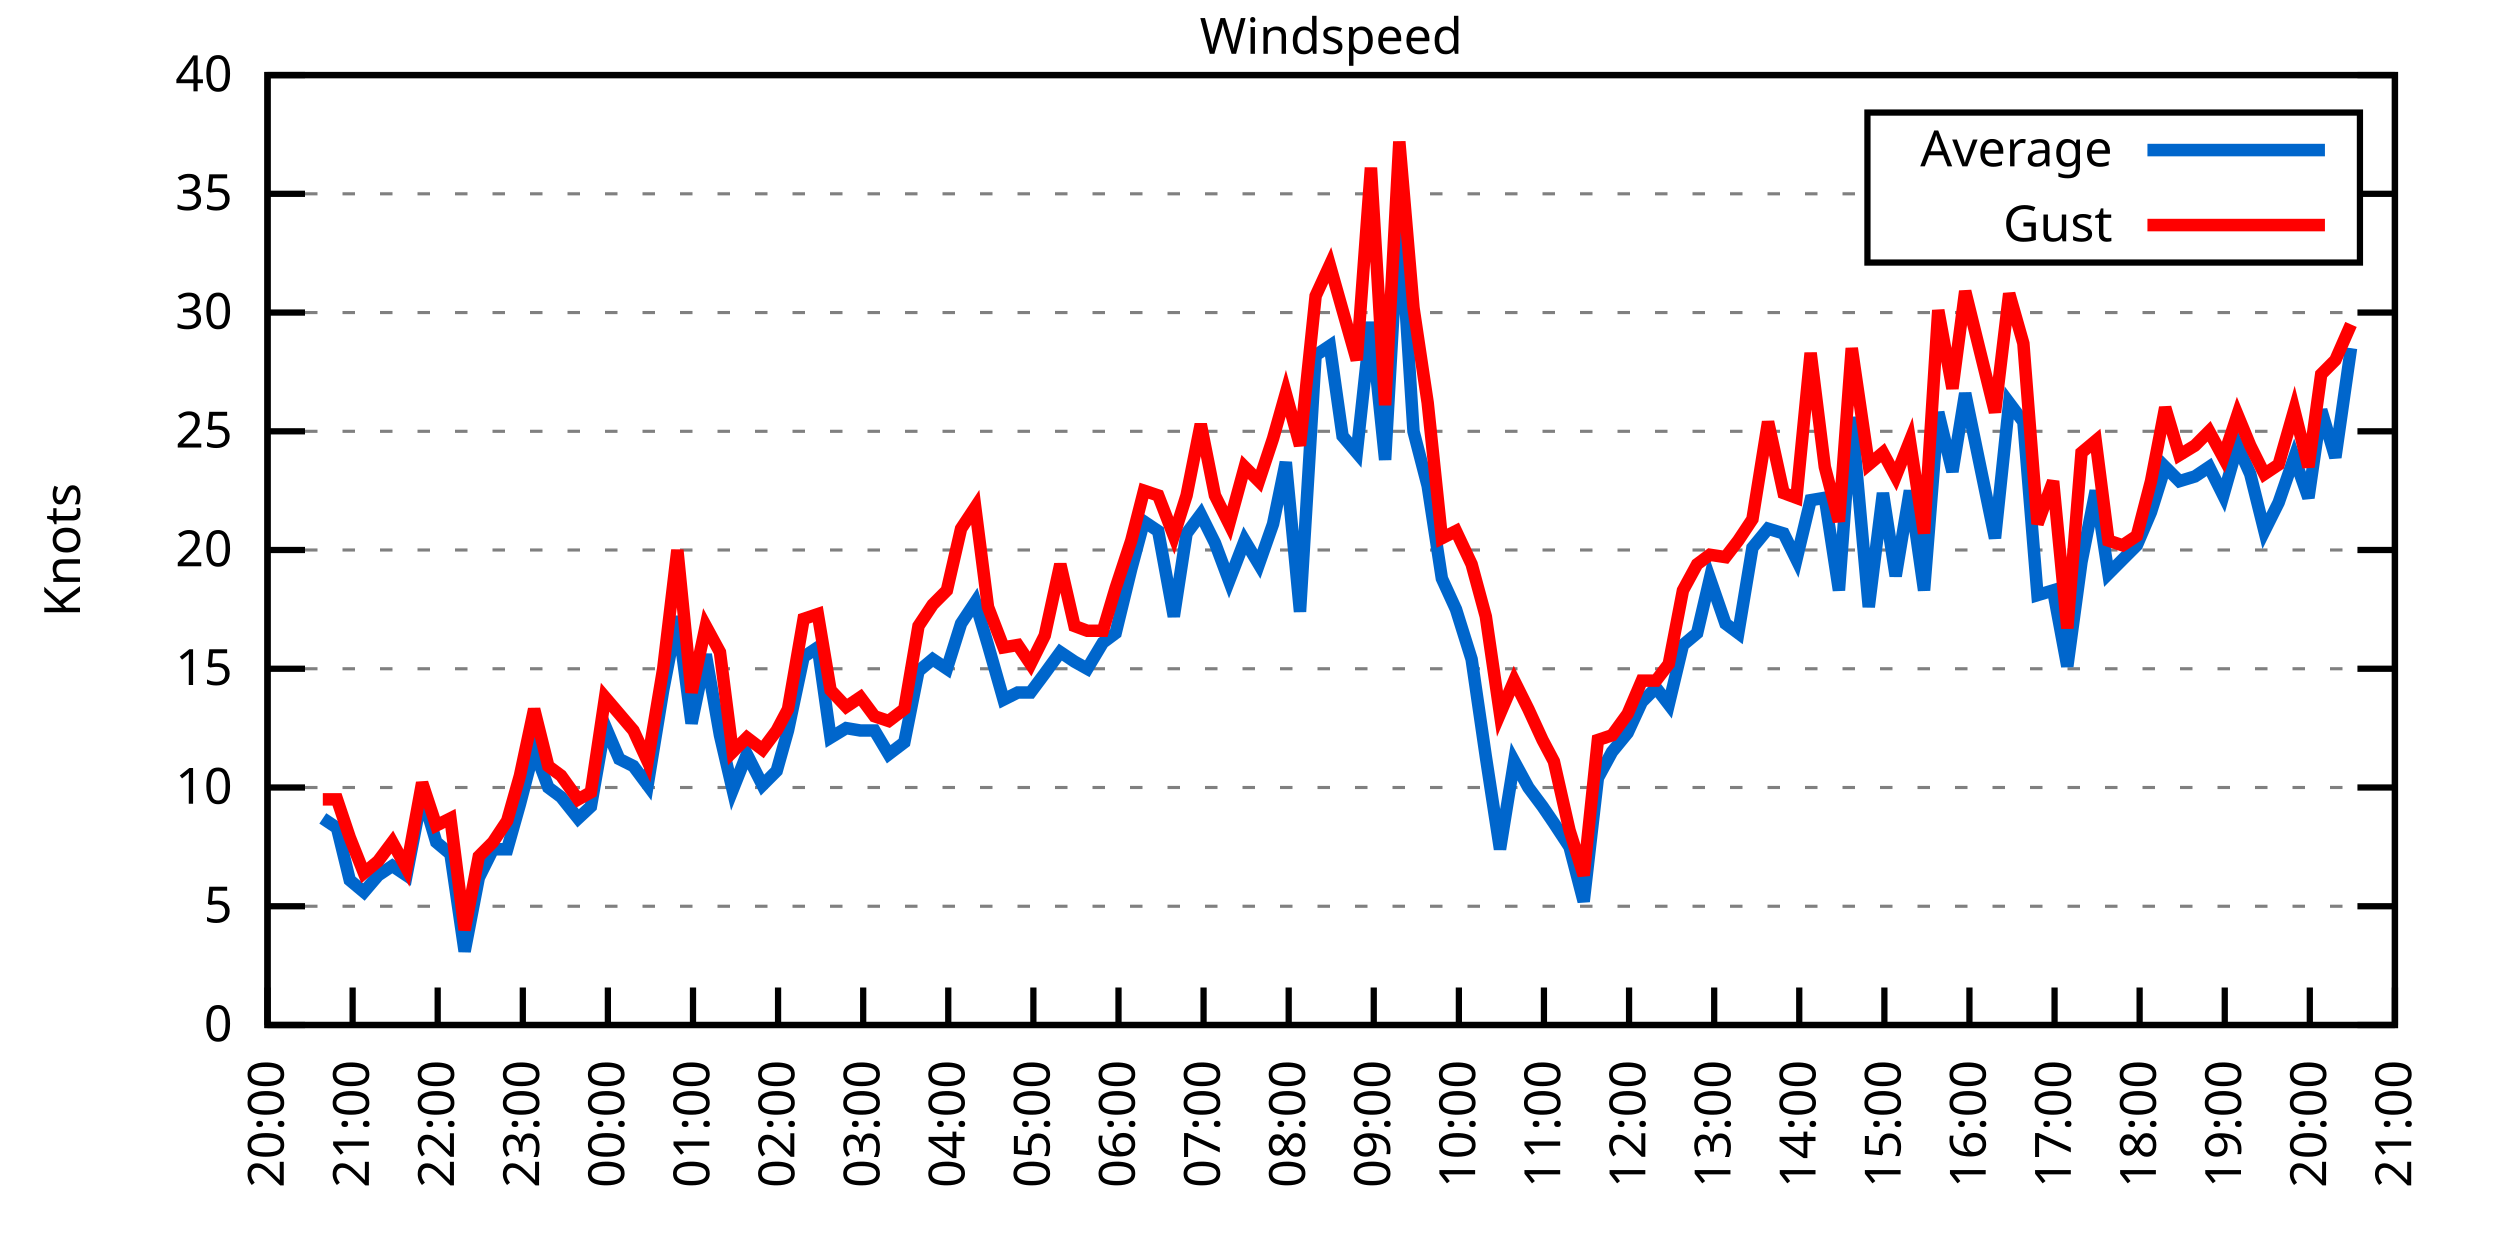
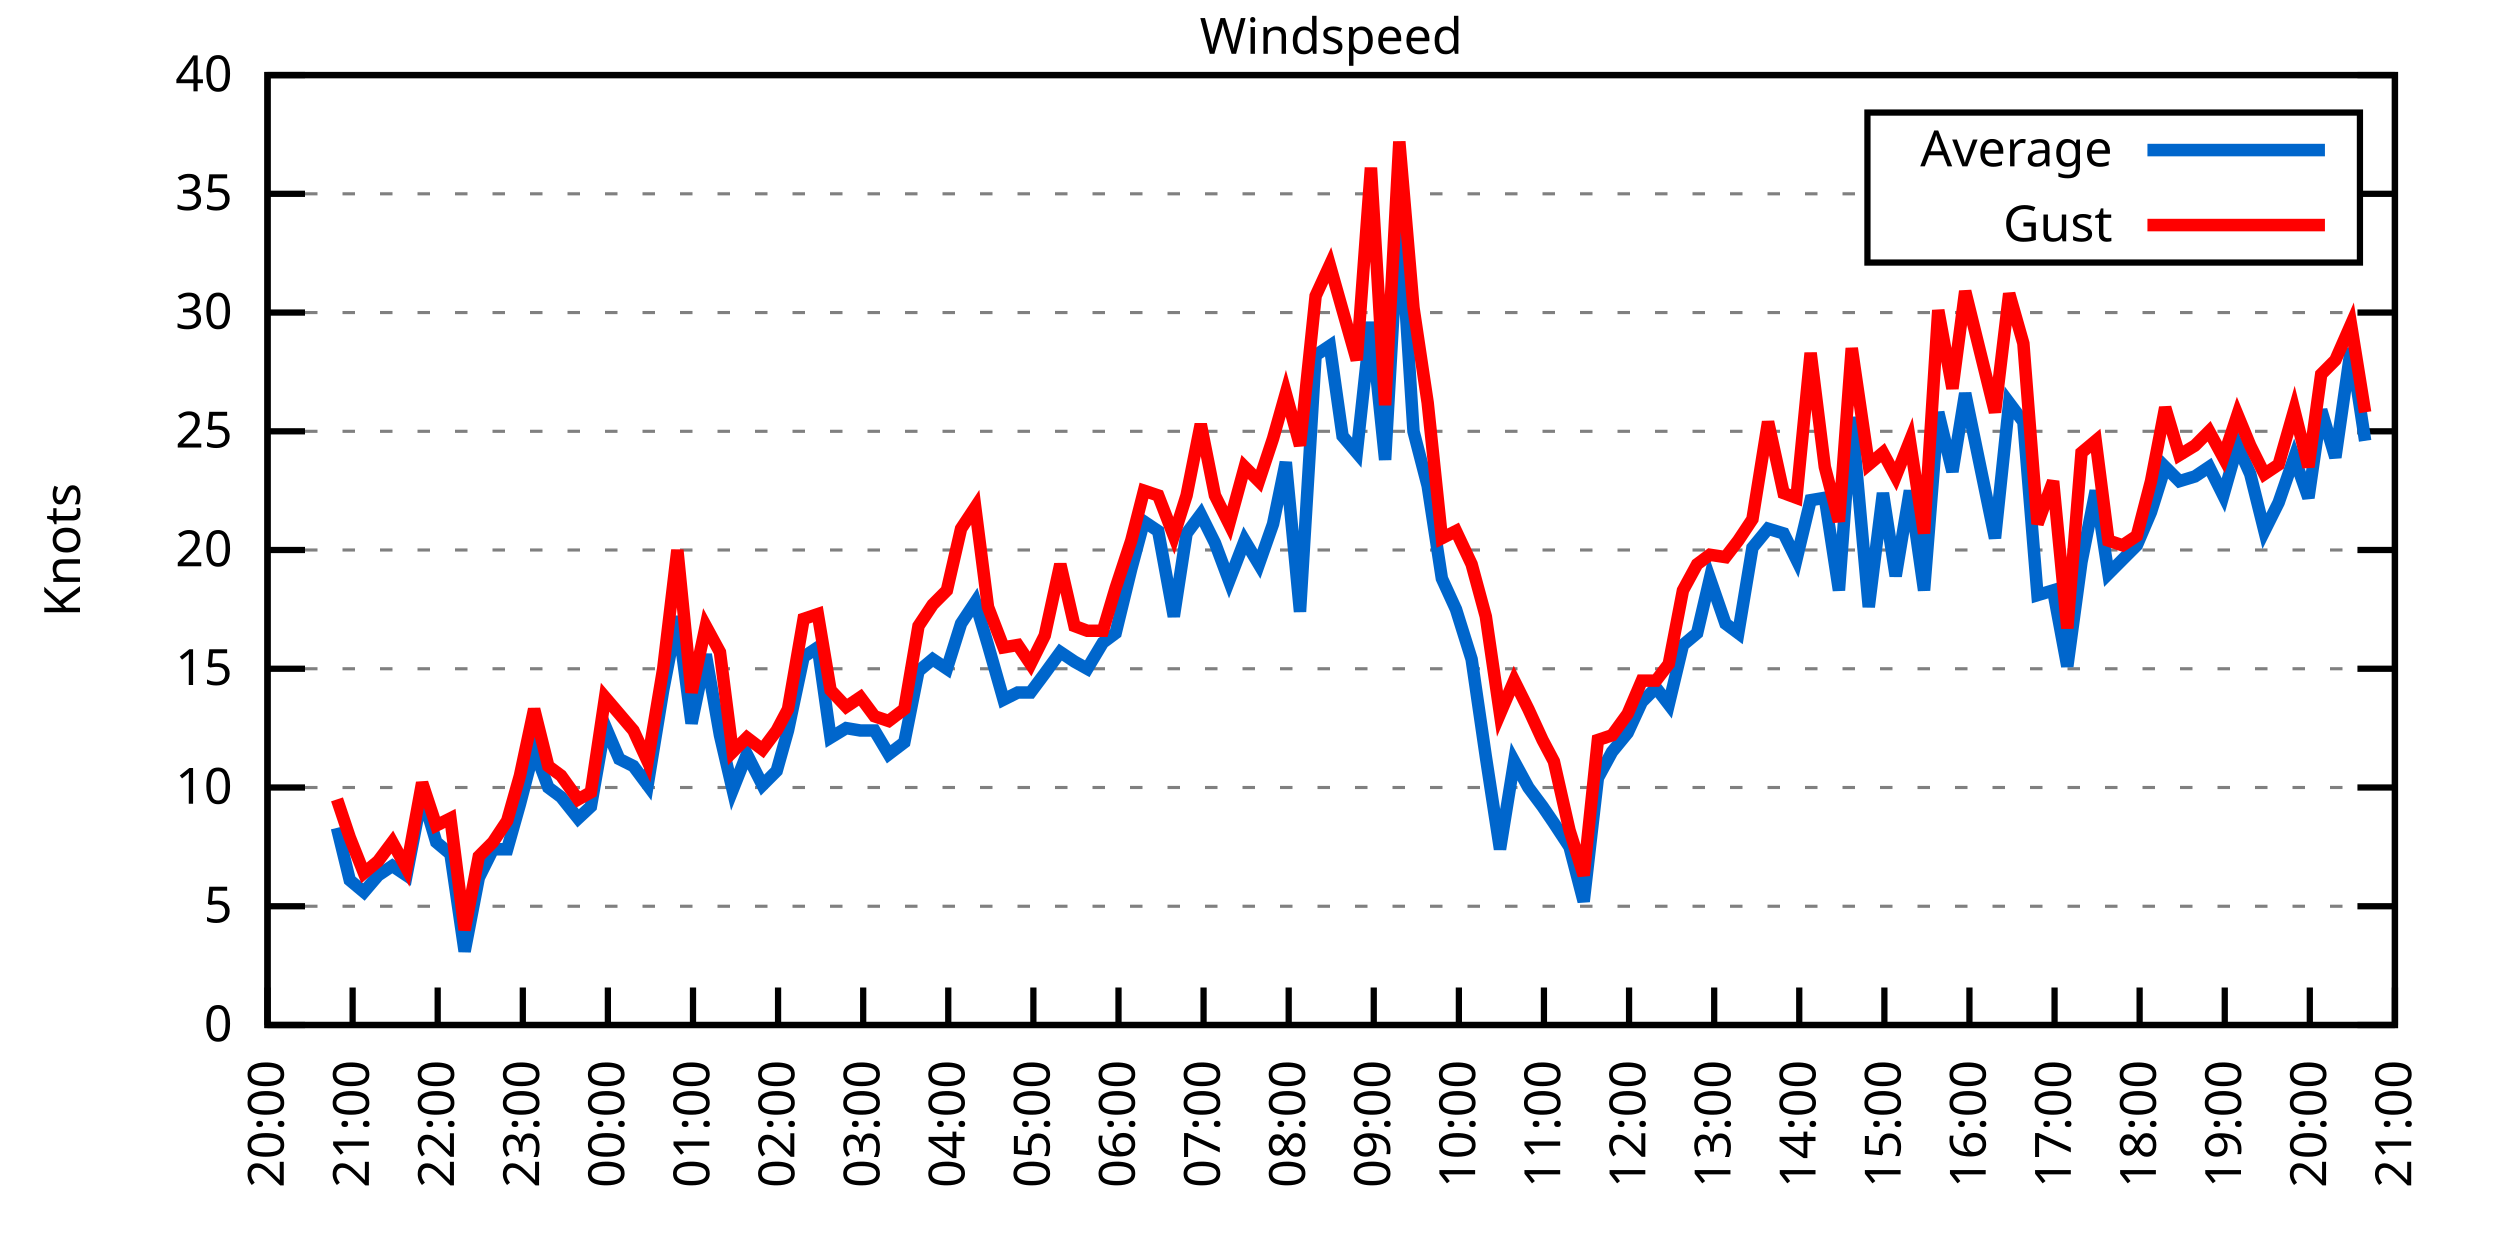
<svg xmlns="http://www.w3.org/2000/svg" xmlns:xlink="http://www.w3.org/1999/xlink" width="400" height="200" viewBox="0 0 400 200">
  <g id="gnuplot_canvas">
    <rect x="0" y="0" width="400" height="200" fill="none" />
    <defs>
      <circle id="gpDot" r="0.5" stroke-width="0.5" stroke="currentColor" />
      <path id="gpPt0" stroke-width="0.333" stroke="currentColor" d="M-1,0 h2 M0,-1 v2" />
      <path id="gpPt1" stroke-width="0.333" stroke="currentColor" d="M-1,-1 L1,1 M1,-1 L-1,1" />
      <path id="gpPt2" stroke-width="0.333" stroke="currentColor" d="M-1,0 L1,0 M0,-1 L0,1 M-1,-1 L1,1 M-1,1 L1,-1" />
      <rect id="gpPt3" stroke-width="0.333" stroke="currentColor" x="-1" y="-1" width="2" height="2" />
      <rect id="gpPt4" stroke-width="0.333" stroke="currentColor" fill="currentColor" x="-1" y="-1" width="2" height="2" />
      <circle id="gpPt5" stroke-width="0.333" stroke="currentColor" cx="0" cy="0" r="1" />
      <use xlink:href="#gpPt5" id="gpPt6" fill="currentColor" stroke="none" />
      <path id="gpPt7" stroke-width="0.333" stroke="currentColor" d="M0,-1.33 L-1.33,0.67 L1.33,0.67 z" />
      <use xlink:href="#gpPt7" id="gpPt8" fill="currentColor" stroke="none" />
      <use xlink:href="#gpPt7" id="gpPt9" stroke="currentColor" transform="rotate(180)" />
      <use xlink:href="#gpPt9" id="gpPt10" fill="currentColor" stroke="none" />
      <use xlink:href="#gpPt3" id="gpPt11" stroke="currentColor" transform="rotate(45)" />
      <use xlink:href="#gpPt11" id="gpPt12" fill="currentColor" stroke="none" />
      <path id="gpPt13" stroke-width="0.333" stroke="currentColor" d="M0,1.330 L1.265,0.411 L0.782,-1.067 L-0.782,-1.076 L-1.265,0.411 z" />
      <use xlink:href="#gpPt13" id="gpPt14" fill="currentColor" stroke="none" />
      <filter id="textbox" filterUnits="objectBoundingBox" x="0" y="0" height="1" width="1">
        <feFlood flood-color="white" flood-opacity="1" result="bgnd" />
        <feComposite in="SourceGraphic" in2="bgnd" operator="atop" />
      </filter>
      <filter id="greybox" filterUnits="objectBoundingBox" x="0" y="0" height="1" width="1">
        <feFlood flood-color="lightgrey" flood-opacity="1" result="grey" />
        <feComposite in="SourceGraphic" in2="grey" operator="atop" />
      </filter>
    </defs>
    <g fill="none" color="white" stroke="currentColor" stroke-width="1.00" stroke-linecap="butt" stroke-linejoin="miter">
</g>
    <g fill="none" color="black" stroke="currentColor" stroke-width="1.00" stroke-linecap="butt" stroke-linejoin="miter">
      <g stroke="none" shape-rendering="crispEdges">
        <polygon fill="rgb(255, 255, 255)" points="42.80,164.00 383.18,164.00 383.18,12.02 42.80,12.02 " />
      </g>
    </g>
    <g fill="none" color="black" stroke="currentColor" stroke-width="1.00" stroke-linecap="butt" stroke-linejoin="miter">
</g>
    <g fill="none" color="black" stroke="black" stroke-width="0.50" stroke-linecap="butt" stroke-linejoin="miter">
</g>
    <g fill="none" color="gray" stroke="currentColor" stroke-width="0.50" stroke-linecap="butt" stroke-linejoin="miter">
      <path stroke="gray" stroke-dasharray="2,4" class="gridline" d="M42.80,164.00 L383.19,164.00  " />
    </g>
    <g fill="none" color="gray" stroke="gray" stroke-width="1.00" stroke-linecap="butt" stroke-linejoin="miter">
</g>
    <g fill="none" color="black" stroke="currentColor" stroke-width="1.00" stroke-linecap="butt" stroke-linejoin="miter">
      <path stroke="black" d="M42.80,164.00 L48.80,164.00 M383.19,164.00 L377.19,164.00  " />
      <g transform="translate(37.20,166.60)" stroke="none" fill="black" font-family="Sans" font-size="8.00" text-anchor="end">
        <text>
          <tspan font-family="Sans"> 0</tspan>
        </text>
      </g>
    </g>
    <g fill="none" color="black" stroke="currentColor" stroke-width="1.00" stroke-linecap="butt" stroke-linejoin="miter">
</g>
    <g fill="none" color="black" stroke="black" stroke-width="0.50" stroke-linecap="butt" stroke-linejoin="miter">
</g>
    <g fill="none" color="gray" stroke="currentColor" stroke-width="0.50" stroke-linecap="butt" stroke-linejoin="miter">
      <path stroke="gray" stroke-dasharray="2,4" class="gridline" d="M42.80,145.00 L383.19,145.00  " />
    </g>
    <g fill="none" color="gray" stroke="gray" stroke-width="1.00" stroke-linecap="butt" stroke-linejoin="miter">
</g>
    <g fill="none" color="black" stroke="currentColor" stroke-width="1.00" stroke-linecap="butt" stroke-linejoin="miter">
      <path stroke="black" d="M42.80,145.00 L48.80,145.00 M383.19,145.00 L377.19,145.00  " />
      <g transform="translate(37.20,147.60)" stroke="none" fill="black" font-family="Sans" font-size="8.00" text-anchor="end">
        <text>
          <tspan font-family="Sans"> 5</tspan>
        </text>
      </g>
    </g>
    <g fill="none" color="black" stroke="currentColor" stroke-width="1.00" stroke-linecap="butt" stroke-linejoin="miter">
</g>
    <g fill="none" color="black" stroke="black" stroke-width="0.50" stroke-linecap="butt" stroke-linejoin="miter">
</g>
    <g fill="none" color="gray" stroke="currentColor" stroke-width="0.50" stroke-linecap="butt" stroke-linejoin="miter">
      <path stroke="gray" stroke-dasharray="2,4" class="gridline" d="M42.80,126.00 L383.19,126.00  " />
    </g>
    <g fill="none" color="gray" stroke="gray" stroke-width="1.00" stroke-linecap="butt" stroke-linejoin="miter">
</g>
    <g fill="none" color="black" stroke="currentColor" stroke-width="1.00" stroke-linecap="butt" stroke-linejoin="miter">
      <path stroke="black" d="M42.80,126.00 L48.80,126.00 M383.19,126.00 L377.19,126.00  " />
      <g transform="translate(37.20,128.60)" stroke="none" fill="black" font-family="Sans" font-size="8.00" text-anchor="end">
        <text>
          <tspan font-family="Sans"> 10</tspan>
        </text>
      </g>
    </g>
    <g fill="none" color="black" stroke="currentColor" stroke-width="1.00" stroke-linecap="butt" stroke-linejoin="miter">
</g>
    <g fill="none" color="black" stroke="black" stroke-width="0.50" stroke-linecap="butt" stroke-linejoin="miter">
</g>
    <g fill="none" color="gray" stroke="currentColor" stroke-width="0.50" stroke-linecap="butt" stroke-linejoin="miter">
      <path stroke="gray" stroke-dasharray="2,4" class="gridline" d="M42.80,107.00 L383.19,107.00  " />
    </g>
    <g fill="none" color="gray" stroke="gray" stroke-width="1.00" stroke-linecap="butt" stroke-linejoin="miter">
</g>
    <g fill="none" color="black" stroke="currentColor" stroke-width="1.00" stroke-linecap="butt" stroke-linejoin="miter">
      <path stroke="black" d="M42.80,107.00 L48.80,107.00 M383.19,107.00 L377.19,107.00  " />
      <g transform="translate(37.20,109.60)" stroke="none" fill="black" font-family="Sans" font-size="8.00" text-anchor="end">
        <text>
          <tspan font-family="Sans"> 15</tspan>
        </text>
      </g>
    </g>
    <g fill="none" color="black" stroke="currentColor" stroke-width="1.00" stroke-linecap="butt" stroke-linejoin="miter">
</g>
    <g fill="none" color="black" stroke="black" stroke-width="0.50" stroke-linecap="butt" stroke-linejoin="miter">
</g>
    <g fill="none" color="gray" stroke="currentColor" stroke-width="0.50" stroke-linecap="butt" stroke-linejoin="miter">
      <path stroke="gray" stroke-dasharray="2,4" class="gridline" d="M42.80,88.00 L383.19,88.00  " />
    </g>
    <g fill="none" color="gray" stroke="gray" stroke-width="1.00" stroke-linecap="butt" stroke-linejoin="miter">
</g>
    <g fill="none" color="black" stroke="currentColor" stroke-width="1.00" stroke-linecap="butt" stroke-linejoin="miter">
      <path stroke="black" d="M42.80,88.00 L48.80,88.00 M383.19,88.00 L377.19,88.00  " />
      <g transform="translate(37.20,90.60)" stroke="none" fill="black" font-family="Sans" font-size="8.00" text-anchor="end">
        <text>
          <tspan font-family="Sans"> 20</tspan>
        </text>
      </g>
    </g>
    <g fill="none" color="black" stroke="currentColor" stroke-width="1.00" stroke-linecap="butt" stroke-linejoin="miter">
</g>
    <g fill="none" color="black" stroke="black" stroke-width="0.50" stroke-linecap="butt" stroke-linejoin="miter">
</g>
    <g fill="none" color="gray" stroke="currentColor" stroke-width="0.50" stroke-linecap="butt" stroke-linejoin="miter">
      <path stroke="gray" stroke-dasharray="2,4" class="gridline" d="M42.80,69.01 L383.19,69.01  " />
    </g>
    <g fill="none" color="gray" stroke="gray" stroke-width="1.00" stroke-linecap="butt" stroke-linejoin="miter">
</g>
    <g fill="none" color="black" stroke="currentColor" stroke-width="1.00" stroke-linecap="butt" stroke-linejoin="miter">
      <path stroke="black" d="M42.80,69.01 L48.80,69.01 M383.19,69.01 L377.19,69.01  " />
      <g transform="translate(37.20,71.61)" stroke="none" fill="black" font-family="Sans" font-size="8.00" text-anchor="end">
        <text>
          <tspan font-family="Sans"> 25</tspan>
        </text>
      </g>
    </g>
    <g fill="none" color="black" stroke="currentColor" stroke-width="1.00" stroke-linecap="butt" stroke-linejoin="miter">
</g>
    <g fill="none" color="black" stroke="black" stroke-width="0.50" stroke-linecap="butt" stroke-linejoin="miter">
</g>
    <g fill="none" color="gray" stroke="currentColor" stroke-width="0.50" stroke-linecap="butt" stroke-linejoin="miter">
      <path stroke="gray" stroke-dasharray="2,4" class="gridline" d="M42.80,50.01 L383.19,50.01  " />
    </g>
    <g fill="none" color="gray" stroke="gray" stroke-width="1.00" stroke-linecap="butt" stroke-linejoin="miter">
</g>
    <g fill="none" color="black" stroke="currentColor" stroke-width="1.00" stroke-linecap="butt" stroke-linejoin="miter">
      <path stroke="black" d="M42.80,50.01 L48.80,50.01 M383.19,50.01 L377.19,50.01  " />
      <g transform="translate(37.20,52.61)" stroke="none" fill="black" font-family="Sans" font-size="8.00" text-anchor="end">
        <text>
          <tspan font-family="Sans"> 30</tspan>
        </text>
      </g>
    </g>
    <g fill="none" color="black" stroke="currentColor" stroke-width="1.00" stroke-linecap="butt" stroke-linejoin="miter">
</g>
    <g fill="none" color="black" stroke="black" stroke-width="0.50" stroke-linecap="butt" stroke-linejoin="miter">
</g>
    <g fill="none" color="gray" stroke="currentColor" stroke-width="0.50" stroke-linecap="butt" stroke-linejoin="miter">
      <path stroke="gray" stroke-dasharray="2,4" class="gridline" d="M42.80,31.01 L298.79,31.01 M377.59,31.01 L383.19,31.01  " />
    </g>
    <g fill="none" color="gray" stroke="gray" stroke-width="1.00" stroke-linecap="butt" stroke-linejoin="miter">
</g>
    <g fill="none" color="black" stroke="currentColor" stroke-width="1.00" stroke-linecap="butt" stroke-linejoin="miter">
      <path stroke="black" d="M42.80,31.01 L48.80,31.01 M383.19,31.01 L377.19,31.01  " />
      <g transform="translate(37.20,33.61)" stroke="none" fill="black" font-family="Sans" font-size="8.00" text-anchor="end">
        <text>
          <tspan font-family="Sans"> 35</tspan>
        </text>
      </g>
    </g>
    <g fill="none" color="black" stroke="currentColor" stroke-width="1.00" stroke-linecap="butt" stroke-linejoin="miter">
</g>
    <g fill="none" color="black" stroke="black" stroke-width="0.50" stroke-linecap="butt" stroke-linejoin="miter">
</g>
    <g fill="none" color="gray" stroke="currentColor" stroke-width="0.50" stroke-linecap="butt" stroke-linejoin="miter">
      <path stroke="gray" stroke-dasharray="2,4" class="gridline" d="M42.80,12.01 L383.19,12.01  " />
    </g>
    <g fill="none" color="gray" stroke="gray" stroke-width="1.00" stroke-linecap="butt" stroke-linejoin="miter">
</g>
    <g fill="none" color="black" stroke="currentColor" stroke-width="1.00" stroke-linecap="butt" stroke-linejoin="miter">
      <path stroke="black" d="M42.80,12.01 L48.80,12.01 M383.19,12.01 L377.19,12.01  " />
      <g transform="translate(37.20,14.61)" stroke="none" fill="black" font-family="Sans" font-size="8.00" text-anchor="end">
        <text>
          <tspan font-family="Sans"> 40</tspan>
        </text>
      </g>
    </g>
    <g fill="none" color="black" stroke="currentColor" stroke-width="1.00" stroke-linecap="butt" stroke-linejoin="miter">
      <path stroke="black" d="M42.80,164.00 L42.80,158.00  " />
      <g transform="translate(45.40,169.60) rotate(270.00)" stroke="none" fill="black" font-family="Sans" font-size="8.00" text-anchor="end">
        <text>
          <tspan font-family="Sans">20:00</tspan>
        </text>
      </g>
    </g>
    <g fill="none" color="black" stroke="currentColor" stroke-width="1.00" stroke-linecap="butt" stroke-linejoin="miter">
      <path stroke="black" d="M56.42,164.00 L56.42,158.00  " />
      <g transform="translate(59.02,169.60) rotate(270.00)" stroke="none" fill="black" font-family="Sans" font-size="8.00" text-anchor="end">
        <text>
          <tspan font-family="Sans">21:00</tspan>
        </text>
      </g>
    </g>
    <g fill="none" color="black" stroke="currentColor" stroke-width="1.00" stroke-linecap="butt" stroke-linejoin="miter">
      <path stroke="black" d="M70.03,164.00 L70.03,158.00  " />
      <g transform="translate(72.63,169.60) rotate(270.00)" stroke="none" fill="black" font-family="Sans" font-size="8.00" text-anchor="end">
        <text>
          <tspan font-family="Sans">22:00</tspan>
        </text>
      </g>
    </g>
    <g fill="none" color="black" stroke="currentColor" stroke-width="1.00" stroke-linecap="butt" stroke-linejoin="miter">
      <path stroke="black" d="M83.65,164.00 L83.65,158.00  " />
      <g transform="translate(86.25,169.60) rotate(270.00)" stroke="none" fill="black" font-family="Sans" font-size="8.00" text-anchor="end">
        <text>
          <tspan font-family="Sans">23:00</tspan>
        </text>
      </g>
    </g>
    <g fill="none" color="black" stroke="currentColor" stroke-width="1.00" stroke-linecap="butt" stroke-linejoin="miter">
      <path stroke="black" d="M97.26,164.00 L97.26,158.00  " />
      <g transform="translate(99.86,169.60) rotate(270.00)" stroke="none" fill="black" font-family="Sans" font-size="8.00" text-anchor="end">
        <text>
          <tspan font-family="Sans">00:00</tspan>
        </text>
      </g>
    </g>
    <g fill="none" color="black" stroke="currentColor" stroke-width="1.00" stroke-linecap="butt" stroke-linejoin="miter">
      <path stroke="black" d="M110.88,164.00 L110.88,158.00  " />
      <g transform="translate(113.48,169.60) rotate(270.00)" stroke="none" fill="black" font-family="Sans" font-size="8.00" text-anchor="end">
        <text>
          <tspan font-family="Sans">01:00</tspan>
        </text>
      </g>
    </g>
    <g fill="none" color="black" stroke="currentColor" stroke-width="1.00" stroke-linecap="butt" stroke-linejoin="miter">
      <path stroke="black" d="M124.49,164.00 L124.49,158.00  " />
      <g transform="translate(127.09,169.60) rotate(270.00)" stroke="none" fill="black" font-family="Sans" font-size="8.00" text-anchor="end">
        <text>
          <tspan font-family="Sans">02:00</tspan>
        </text>
      </g>
    </g>
    <g fill="none" color="black" stroke="currentColor" stroke-width="1.00" stroke-linecap="butt" stroke-linejoin="miter">
      <path stroke="black" d="M138.11,164.00 L138.11,158.00  " />
      <g transform="translate(140.71,169.60) rotate(270.00)" stroke="none" fill="black" font-family="Sans" font-size="8.00" text-anchor="end">
        <text>
          <tspan font-family="Sans">03:00</tspan>
        </text>
      </g>
    </g>
    <g fill="none" color="black" stroke="currentColor" stroke-width="1.00" stroke-linecap="butt" stroke-linejoin="miter">
      <path stroke="black" d="M151.72,164.00 L151.72,158.00  " />
      <g transform="translate(154.32,169.60) rotate(270.00)" stroke="none" fill="black" font-family="Sans" font-size="8.00" text-anchor="end">
        <text>
          <tspan font-family="Sans">04:00</tspan>
        </text>
      </g>
    </g>
    <g fill="none" color="black" stroke="currentColor" stroke-width="1.00" stroke-linecap="butt" stroke-linejoin="miter">
      <path stroke="black" d="M165.34,164.00 L165.34,158.00  " />
      <g transform="translate(167.94,169.60) rotate(270.00)" stroke="none" fill="black" font-family="Sans" font-size="8.00" text-anchor="end">
        <text>
          <tspan font-family="Sans">05:00</tspan>
        </text>
      </g>
    </g>
    <g fill="none" color="black" stroke="currentColor" stroke-width="1.00" stroke-linecap="butt" stroke-linejoin="miter">
      <path stroke="black" d="M178.96,164.00 L178.96,158.00  " />
      <g transform="translate(181.56,169.60) rotate(270.00)" stroke="none" fill="black" font-family="Sans" font-size="8.00" text-anchor="end">
        <text>
          <tspan font-family="Sans">06:00</tspan>
        </text>
      </g>
    </g>
    <g fill="none" color="black" stroke="currentColor" stroke-width="1.00" stroke-linecap="butt" stroke-linejoin="miter">
      <path stroke="black" d="M192.57,164.00 L192.57,158.00  " />
      <g transform="translate(195.17,169.60) rotate(270.00)" stroke="none" fill="black" font-family="Sans" font-size="8.00" text-anchor="end">
        <text>
          <tspan font-family="Sans">07:00</tspan>
        </text>
      </g>
    </g>
    <g fill="none" color="black" stroke="currentColor" stroke-width="1.00" stroke-linecap="butt" stroke-linejoin="miter">
      <path stroke="black" d="M206.19,164.00 L206.19,158.00  " />
      <g transform="translate(208.79,169.60) rotate(270.00)" stroke="none" fill="black" font-family="Sans" font-size="8.00" text-anchor="end">
        <text>
          <tspan font-family="Sans">08:00</tspan>
        </text>
      </g>
    </g>
    <g fill="none" color="black" stroke="currentColor" stroke-width="1.00" stroke-linecap="butt" stroke-linejoin="miter">
      <path stroke="black" d="M219.80,164.00 L219.80,158.00  " />
      <g transform="translate(222.40,169.60) rotate(270.00)" stroke="none" fill="black" font-family="Sans" font-size="8.00" text-anchor="end">
        <text>
          <tspan font-family="Sans">09:00</tspan>
        </text>
      </g>
    </g>
    <g fill="none" color="black" stroke="currentColor" stroke-width="1.00" stroke-linecap="butt" stroke-linejoin="miter">
      <path stroke="black" d="M233.42,164.00 L233.42,158.00  " />
      <g transform="translate(236.02,169.60) rotate(270.00)" stroke="none" fill="black" font-family="Sans" font-size="8.00" text-anchor="end">
        <text>
          <tspan font-family="Sans">10:00</tspan>
        </text>
      </g>
    </g>
    <g fill="none" color="black" stroke="currentColor" stroke-width="1.00" stroke-linecap="butt" stroke-linejoin="miter">
      <path stroke="black" d="M247.03,164.00 L247.03,158.00  " />
      <g transform="translate(249.63,169.60) rotate(270.00)" stroke="none" fill="black" font-family="Sans" font-size="8.00" text-anchor="end">
        <text>
          <tspan font-family="Sans">11:00</tspan>
        </text>
      </g>
    </g>
    <g fill="none" color="black" stroke="currentColor" stroke-width="1.00" stroke-linecap="butt" stroke-linejoin="miter">
      <path stroke="black" d="M260.65,164.00 L260.65,158.00  " />
      <g transform="translate(263.25,169.60) rotate(270.00)" stroke="none" fill="black" font-family="Sans" font-size="8.00" text-anchor="end">
        <text>
          <tspan font-family="Sans">12:00</tspan>
        </text>
      </g>
    </g>
    <g fill="none" color="black" stroke="currentColor" stroke-width="1.00" stroke-linecap="butt" stroke-linejoin="miter">
      <path stroke="black" d="M274.27,164.00 L274.27,158.00  " />
      <g transform="translate(276.87,169.60) rotate(270.00)" stroke="none" fill="black" font-family="Sans" font-size="8.00" text-anchor="end">
        <text>
          <tspan font-family="Sans">13:00</tspan>
        </text>
      </g>
    </g>
    <g fill="none" color="black" stroke="currentColor" stroke-width="1.00" stroke-linecap="butt" stroke-linejoin="miter">
      <path stroke="black" d="M287.88,164.00 L287.88,158.00  " />
      <g transform="translate(290.48,169.60) rotate(270.00)" stroke="none" fill="black" font-family="Sans" font-size="8.00" text-anchor="end">
        <text>
          <tspan font-family="Sans">14:00</tspan>
        </text>
      </g>
    </g>
    <g fill="none" color="black" stroke="currentColor" stroke-width="1.00" stroke-linecap="butt" stroke-linejoin="miter">
      <path stroke="black" d="M301.50,164.00 L301.50,158.00  " />
      <g transform="translate(304.10,169.60) rotate(270.00)" stroke="none" fill="black" font-family="Sans" font-size="8.00" text-anchor="end">
        <text>
          <tspan font-family="Sans">15:00</tspan>
        </text>
      </g>
    </g>
    <g fill="none" color="black" stroke="currentColor" stroke-width="1.00" stroke-linecap="butt" stroke-linejoin="miter">
      <path stroke="black" d="M315.11,164.00 L315.11,158.00  " />
      <g transform="translate(317.71,169.60) rotate(270.00)" stroke="none" fill="black" font-family="Sans" font-size="8.00" text-anchor="end">
        <text>
          <tspan font-family="Sans">16:00</tspan>
        </text>
      </g>
    </g>
    <g fill="none" color="black" stroke="currentColor" stroke-width="1.00" stroke-linecap="butt" stroke-linejoin="miter">
      <path stroke="black" d="M328.73,164.00 L328.73,158.00  " />
      <g transform="translate(331.33,169.60) rotate(270.00)" stroke="none" fill="black" font-family="Sans" font-size="8.00" text-anchor="end">
        <text>
          <tspan font-family="Sans">17:00</tspan>
        </text>
      </g>
    </g>
    <g fill="none" color="black" stroke="currentColor" stroke-width="1.00" stroke-linecap="butt" stroke-linejoin="miter">
      <path stroke="black" d="M342.34,164.00 L342.34,158.00  " />
      <g transform="translate(344.94,169.60) rotate(270.00)" stroke="none" fill="black" font-family="Sans" font-size="8.00" text-anchor="end">
        <text>
          <tspan font-family="Sans">18:00</tspan>
        </text>
      </g>
    </g>
    <g fill="none" color="black" stroke="currentColor" stroke-width="1.00" stroke-linecap="butt" stroke-linejoin="miter">
      <path stroke="black" d="M355.96,164.00 L355.96,158.00  " />
      <g transform="translate(358.56,169.60) rotate(270.00)" stroke="none" fill="black" font-family="Sans" font-size="8.00" text-anchor="end">
        <text>
          <tspan font-family="Sans">19:00</tspan>
        </text>
      </g>
    </g>
    <g fill="none" color="black" stroke="currentColor" stroke-width="1.00" stroke-linecap="butt" stroke-linejoin="miter">
      <path stroke="black" d="M369.57,164.00 L369.57,158.00  " />
      <g transform="translate(372.17,169.60) rotate(270.00)" stroke="none" fill="black" font-family="Sans" font-size="8.00" text-anchor="end">
        <text>
          <tspan font-family="Sans">20:00</tspan>
        </text>
      </g>
    </g>
    <g fill="none" color="black" stroke="currentColor" stroke-width="1.00" stroke-linecap="butt" stroke-linejoin="miter">
      <path stroke="black" d="M383.19,164.00 L383.19,158.00  " />
      <g transform="translate(385.79,169.60) rotate(270.00)" stroke="none" fill="black" font-family="Sans" font-size="8.00" text-anchor="end">
        <text>
          <tspan font-family="Sans">21:00</tspan>
        </text>
      </g>
    </g>
    <g fill="none" color="black" stroke="currentColor" stroke-width="1.00" stroke-linecap="butt" stroke-linejoin="miter">
</g>
    <g fill="none" color="black" stroke="currentColor" stroke-width="1.00" stroke-linecap="butt" stroke-linejoin="miter">
      <path stroke="black" d="M42.80,12.01 L42.80,164.00 L383.19,164.00 L383.19,12.01 L42.80,12.01 Z  " />
    </g>
    <g fill="none" color="black" stroke="currentColor" stroke-width="1.00" stroke-linecap="butt" stroke-linejoin="miter">
</g>
    <g fill="none" color="black" stroke="currentColor" stroke-width="1.00" stroke-linecap="butt" stroke-linejoin="miter">
      <path stroke="black" d="M298.79,42.01 L298.79,18.01 L377.59,18.01 L377.59,42.01 L298.79,42.01 Z  " />
    </g>
    <g id="Windspeed_plot_1">
      <g fill="none" color="white" stroke="black" stroke-width="2.00" stroke-linecap="butt" stroke-linejoin="miter">
</g>
      <g fill="none" color="black" stroke="currentColor" stroke-width="2.00" stroke-linecap="butt" stroke-linejoin="miter">
        <g transform="translate(337.99,26.61)" stroke="none" fill="black" font-family="Sans" font-size="8.00" text-anchor="end">
          <text>
            <tspan font-family="Sans">Average</tspan>
          </text>
        </g>
      </g>
      <g fill="none" color="black" stroke="currentColor" stroke-width="2.00" stroke-linecap="butt" stroke-linejoin="miter">
-         <path stroke="rgb(  0, 102, 204)" d="M343.59,24.01 L371.99,24.01 M51.65,130.94 L53.92,132.46 L55.96,140.82 L58.23,142.72 L60.50,140.06 L62.77,138.54   L65.04,140.06 L67.54,127.14 L69.80,134.74 L72.07,136.64 L74.34,152.22 L76.61,140.44 L78.88,135.88 L81.15,135.88   L83.19,128.66 L85.46,119.92 L87.73,126.00 L89.77,127.52 L92.50,130.94 L94.54,129.04 L96.81,116.12 L99.08,121.44   L101.35,122.58 L103.62,125.62 L106.11,110.42 L108.38,98.64 L110.65,115.74 L112.92,104.72 L115.19,117.64 L117.23,126.38   L119.50,120.68 L122.00,125.62 L124.27,123.34 L126.08,116.88 L128.58,105.10 L130.85,103.58 L132.89,118.02 L135.39,116.50   L137.66,116.88 L139.92,116.88 L142.19,120.68 L144.69,118.78 L146.96,107.38 L149.23,105.48 L151.50,107.00 L153.77,99.78   L156.04,96.36 L158.08,103.20 L160.57,111.94 L162.84,110.80 L164.89,110.80 L167.16,107.76 L169.65,104.34 L171.92,105.86   L173.96,107.00 L176.46,102.82 L178.50,101.30 L181.00,91.04 L183.04,83.45 L185.31,84.97 L187.81,98.64 L189.85,85.35   L192.12,82.31 L194.39,86.87 L196.66,92.94 L199.15,86.49 L201.42,90.28 L203.69,83.83 L205.73,73.95 L208.00,97.88   L210.50,56.85 L212.77,55.33 L214.81,69.77 L217.08,72.43 L219.35,51.53 L221.62,73.57 L223.89,33.67 L226.16,69.01   L228.43,77.75 L230.70,92.56 L232.96,97.50 L235.46,105.48 L237.73,121.06 L240.00,135.88 L242.27,121.82 L244.54,126.00   L246.81,129.04 L248.62,131.70 L251.12,135.50 L253.39,144.24 L255.66,124.48 L257.93,120.30 L260.42,117.26 L262.69,112.32   L264.96,110.04 L267.00,112.70 L269.27,103.20 L271.54,101.30 L273.58,92.56 L276.08,99.78 L278.12,101.30 L280.39,87.63   L282.89,84.59 L285.38,85.35 L287.43,89.52 L289.70,80.03 L291.97,79.65 L294.23,94.46 L296.28,66.73 L299.00,97.12   L301.27,78.89 L303.31,92.18 L305.58,78.51 L307.85,94.46 L310.12,65.97 L312.39,75.47 L314.43,62.93 L319.20,86.11   L321.47,64.45 L323.74,67.49 L326.00,95.22 L328.50,94.46 L330.77,106.62 L333.04,89.90 L335.31,78.51 L337.35,91.80   L339.62,89.52 L341.89,87.25 L344.16,81.93 L346.43,74.71 L348.70,76.99 L351.19,76.23 L353.46,74.71 L355.73,79.27   L358.00,71.29 L360.04,75.85 L362.31,84.97 L364.58,80.41 L367.08,73.19 L369.35,79.65 L371.39,65.59 L373.66,73.19   L376.16,55.71  " />
+         <path stroke="rgb(  0, 102, 204)" d="M343.59,24.01 L371.99,24.01 M53.92,132.46 L55.96,140.82 L58.23,142.72 L60.50,140.06 L62.77,138.54 L65.04,140.06   L67.54,127.14 L69.80,134.74 L72.07,136.64 L74.34,152.22 L76.61,140.44 L78.88,135.88 L81.15,135.88 L83.19,128.66   L85.46,119.92 L87.73,126.00 L89.77,127.52 L92.50,130.94 L94.54,129.04 L96.81,116.12 L99.08,121.44 L101.35,122.58   L103.62,125.62 L106.11,110.42 L108.38,98.64 L110.65,115.74 L112.92,104.72 L115.19,117.64 L117.23,126.38 L119.50,120.68   L122.00,125.62 L124.27,123.34 L126.08,116.88 L128.58,105.10 L130.85,103.58 L132.89,118.02 L135.39,116.50 L137.66,116.88   L139.92,116.88 L142.19,120.68 L144.69,118.78 L146.96,107.38 L149.23,105.48 L151.50,107.00 L153.77,99.78 L156.04,96.36   L158.08,103.20 L160.57,111.94 L162.84,110.80 L164.89,110.80 L167.16,107.76 L169.65,104.34 L171.92,105.86 L173.96,107.00   L176.46,102.82 L178.50,101.30 L181.00,91.04 L183.04,83.45 L185.31,84.97 L187.81,98.64 L189.85,85.35 L192.12,82.31   L194.39,86.87 L196.66,92.94 L199.15,86.49 L201.42,90.28 L203.69,83.83 L205.73,73.95 L208.00,97.88 L210.50,56.85   L212.77,55.33 L214.81,69.77 L217.08,72.43 L219.35,51.53 L221.62,73.57 L223.89,33.67 L226.16,69.01 L228.43,77.75   L230.70,92.56 L232.96,97.50 L235.46,105.48 L237.73,121.06 L240.00,135.88 L242.27,121.82 L244.54,126.00 L246.81,129.04   L248.62,131.70 L251.12,135.50 L253.39,144.24 L255.66,124.48 L257.93,120.30 L260.42,117.26 L262.69,112.32 L264.96,110.04   L267.00,112.70 L269.27,103.20 L271.54,101.30 L273.58,92.56 L276.08,99.78 L278.12,101.30 L280.39,87.63 L282.89,84.59   L285.38,85.35 L287.43,89.52 L289.70,80.03 L291.97,79.65 L294.23,94.46 L296.28,66.73 L299.00,97.12 L301.27,78.89   L303.31,92.18 L305.58,78.51 L307.85,94.46 L310.12,65.97 L312.39,75.47 L314.43,62.93 L319.20,86.11 L321.47,64.45   L323.74,67.49 L326.00,95.22 L328.50,94.46 L330.77,106.62 L333.04,89.90 L335.31,78.51 L337.35,91.80 L339.62,89.52   L341.89,87.25 L344.16,81.93 L346.43,74.71 L348.70,76.99 L351.19,76.23 L353.46,74.71 L355.73,79.27 L358.00,71.29   L360.04,75.85 L362.31,84.97 L364.58,80.41 L367.08,73.19 L369.35,79.65 L371.39,65.59 L373.66,73.19 L376.16,55.71   L378.42,70.53  " />
      </g>
    </g>
    <g id="Windspeed_plot_2">
      <g fill="none" color="black" stroke="currentColor" stroke-width="2.00" stroke-linecap="butt" stroke-linejoin="miter">
        <g transform="translate(337.99,38.61)" stroke="none" fill="black" font-family="Sans" font-size="8.00" text-anchor="end">
          <text>
            <tspan font-family="Sans">Gust</tspan>
          </text>
        </g>
      </g>
      <g fill="none" color="black" stroke="currentColor" stroke-width="2.00" stroke-linecap="butt" stroke-linejoin="miter">
-         <path stroke="rgb(255,   0,   0)" d="M343.59,36.01 L371.99,36.01 M51.65,127.90 L53.92,127.90 L55.96,133.98 L58.23,139.68 L60.50,137.78 L62.77,134.74   L65.04,138.92 L67.54,125.24 L69.80,132.08 L72.07,130.94 L74.34,148.80 L76.61,137.02 L78.88,134.74 L81.15,131.32   L83.19,124.10 L85.46,113.46 L87.73,122.58 L89.77,124.10 L92.50,127.90 L94.54,126.76 L96.81,111.56 L99.08,114.22   L101.35,116.88 L103.62,121.82 L106.11,107.00 L108.38,88.00 L110.65,110.80 L112.92,100.16 L115.19,104.34 L117.23,120.30   L119.50,118.02 L122.00,119.92 L124.27,116.88 L126.08,113.46 L128.58,99.02 L130.85,98.26 L132.89,110.42 L135.39,113.08   L137.66,111.56 L139.92,114.60 L142.19,115.36 L144.69,113.46 L146.96,100.16 L149.23,96.74 L151.50,94.46 L153.77,84.59   L156.04,81.17 L158.08,97.12 L160.57,103.58 L162.84,103.20 L164.89,106.24 L167.16,101.68 L169.65,90.28 L171.92,100.16   L173.96,100.92 L176.46,100.92 L178.50,94.08 L181.00,86.49 L183.04,78.51 L185.31,79.27 L187.81,85.73 L189.85,79.27   L192.12,67.87 L194.39,79.27 L196.66,83.83 L199.15,74.71 L201.42,76.99 L203.69,70.15 L205.73,62.93 L208.00,71.29   L210.50,47.35 L212.77,42.41 L214.81,49.63 L217.08,57.61 L219.35,26.83 L221.62,64.83 L223.89,22.65 L226.16,49.25   L228.43,64.45 L230.70,86.11 L232.96,84.97 L235.46,90.28 L237.73,98.64 L240.00,114.22 L242.27,108.90 L244.54,113.46   L246.81,118.40 L248.62,121.82 L251.12,132.84 L253.39,140.06 L255.66,118.40 L257.93,117.64 L260.42,114.22 L262.69,108.90   L264.96,108.90 L267.00,106.24 L269.27,94.46 L271.54,90.28 L273.58,88.76 L276.08,89.14 L278.12,86.49 L280.39,83.07   L282.89,67.49 L285.38,78.89 L287.43,79.65 L289.70,56.47 L291.97,74.71 L294.23,83.45 L296.28,55.71 L299.00,74.33   L301.27,72.43 L303.31,76.23 L305.58,70.53 L307.85,85.35 L310.12,49.63 L312.39,62.17 L314.43,46.59 L319.20,65.97   L321.47,46.97 L323.74,54.95 L326.00,83.83 L328.50,76.99 L330.77,100.54 L333.04,72.43 L335.31,70.53 L337.35,86.49   L339.62,87.25 L341.89,85.73 L344.16,76.99 L346.43,65.21 L348.70,72.81 L351.19,71.29 L353.46,69.01 L355.73,73.19   L358.00,66.35 L360.04,71.29 L362.31,75.85 L364.58,74.33 L367.08,65.59 L369.35,74.71 L371.39,59.89 L373.66,57.61   L376.16,51.91  " />
+         <path stroke="rgb(255,   0,   0)" d="M343.59,36.01 L371.99,36.01 M53.92,127.90 L55.96,133.98 L58.23,139.68 L60.50,137.78 L62.77,134.74 L65.04,138.92   L67.54,125.24 L69.80,132.08 L72.07,130.94 L74.34,148.80 L76.61,137.02 L78.88,134.74 L81.15,131.32 L83.19,124.10   L85.46,113.46 L87.73,122.58 L89.77,124.10 L92.50,127.90 L94.54,126.76 L96.81,111.56 L99.08,114.22 L101.35,116.88   L103.62,121.82 L106.11,107.00 L108.38,88.00 L110.65,110.80 L112.92,100.16 L115.19,104.34 L117.23,120.30 L119.50,118.02   L122.00,119.92 L124.27,116.88 L126.08,113.46 L128.58,99.02 L130.85,98.26 L132.89,110.42 L135.39,113.08 L137.66,111.56   L139.92,114.60 L142.19,115.36 L144.69,113.46 L146.96,100.16 L149.23,96.74 L151.50,94.46 L153.77,84.59 L156.04,81.17   L158.08,97.12 L160.57,103.58 L162.84,103.20 L164.89,106.24 L167.16,101.68 L169.65,90.28 L171.92,100.16 L173.96,100.92   L176.46,100.92 L178.50,94.08 L181.00,86.49 L183.04,78.51 L185.31,79.27 L187.81,85.73 L189.85,79.27 L192.12,67.87   L194.39,79.27 L196.66,83.83 L199.15,74.71 L201.42,76.99 L203.69,70.15 L205.73,62.93 L208.00,71.29 L210.50,47.35   L212.77,42.41 L214.81,49.63 L217.08,57.61 L219.35,26.83 L221.62,64.83 L223.89,22.65 L226.16,49.25 L228.43,64.45   L230.70,86.11 L232.96,84.97 L235.46,90.28 L237.73,98.64 L240.00,114.22 L242.27,108.90 L244.54,113.46 L246.81,118.40   L248.62,121.82 L251.12,132.84 L253.39,140.06 L255.66,118.40 L257.93,117.64 L260.42,114.22 L262.69,108.90 L264.96,108.90   L267.00,106.24 L269.27,94.46 L271.54,90.28 L273.58,88.76 L276.08,89.14 L278.12,86.49 L280.39,83.07 L282.89,67.49   L285.38,78.89 L287.43,79.65 L289.70,56.47 L291.97,74.71 L294.23,83.45 L296.28,55.71 L299.00,74.33 L301.27,72.43   L303.31,76.23 L305.58,70.53 L307.85,85.35 L310.12,49.63 L312.39,62.17 L314.43,46.59 L319.20,65.97 L321.47,46.97   L323.74,54.95 L326.00,83.83 L328.50,76.99 L330.77,100.54 L333.04,72.43 L335.31,70.53 L337.35,86.49 L339.62,87.25   L341.89,85.73 L344.16,76.99 L346.43,65.21 L348.70,72.81 L351.19,71.29 L353.46,69.01 L355.73,73.19 L358.00,66.35   L360.04,71.29 L362.31,75.85 L364.58,74.33 L367.08,65.59 L369.35,74.71 L371.39,59.89 L373.66,57.61 L376.16,51.91   L378.42,65.97  " />
      </g>
    </g>
    <g fill="none" color="black" stroke="currentColor" stroke-width="2.00" stroke-linecap="butt" stroke-linejoin="miter">
</g>
    <g fill="none" color="black" stroke="black" stroke-width="1.00" stroke-linecap="butt" stroke-linejoin="miter">
</g>
    <g fill="none" color="black" stroke="currentColor" stroke-width="1.00" stroke-linecap="butt" stroke-linejoin="miter">
      <path stroke="black" d="M42.80,12.01 L42.80,164.00 L383.19,164.00 L383.19,12.01 L42.80,12.01 Z  " />
      <g transform="translate(12.80,88.01) rotate(270.00)" stroke="none" fill="black" font-family="Sans" font-size="8.00" text-anchor="middle">
        <text>
          <tspan font-family="Sans">Knots</tspan>
        </text>
      </g>
    </g>
    <g fill="none" color="black" stroke="currentColor" stroke-width="1.00" stroke-linecap="butt" stroke-linejoin="miter">
</g>
    <g fill="none" color="black" stroke="currentColor" stroke-width="1.00" stroke-linecap="butt" stroke-linejoin="miter">
      <g transform="translate(212.99,8.61)" stroke="none" fill="black" font-family="Sans" font-size="8.00" text-anchor="middle">
        <text>
          <tspan font-family="Sans">Windspeed</tspan>
        </text>
      </g>
    </g>
    <g fill="none" color="black" stroke="currentColor" stroke-width="1.00" stroke-linecap="butt" stroke-linejoin="miter">
</g>
  </g>
</svg>
